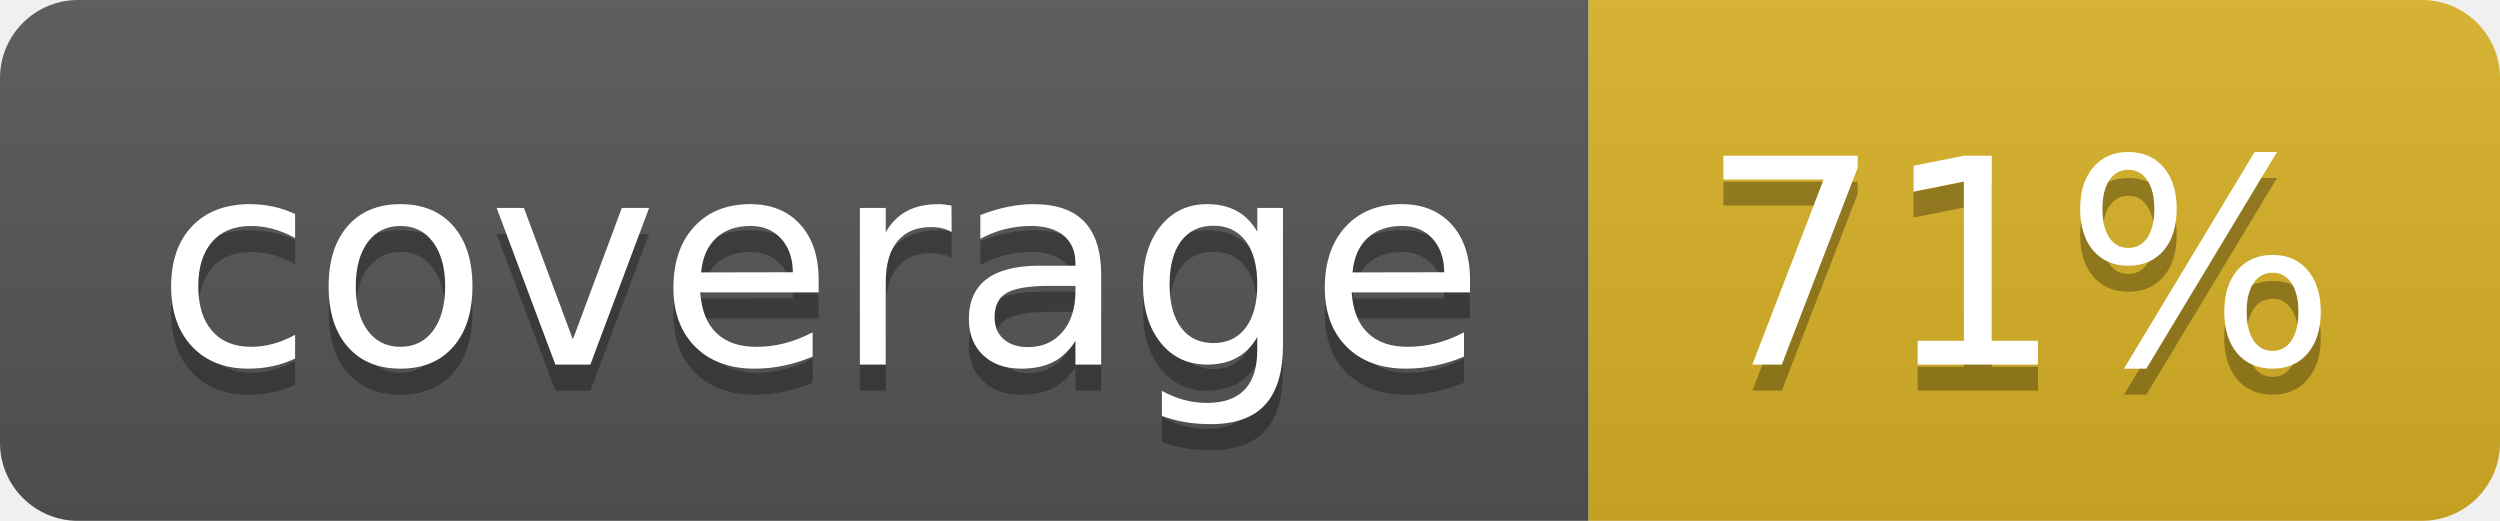
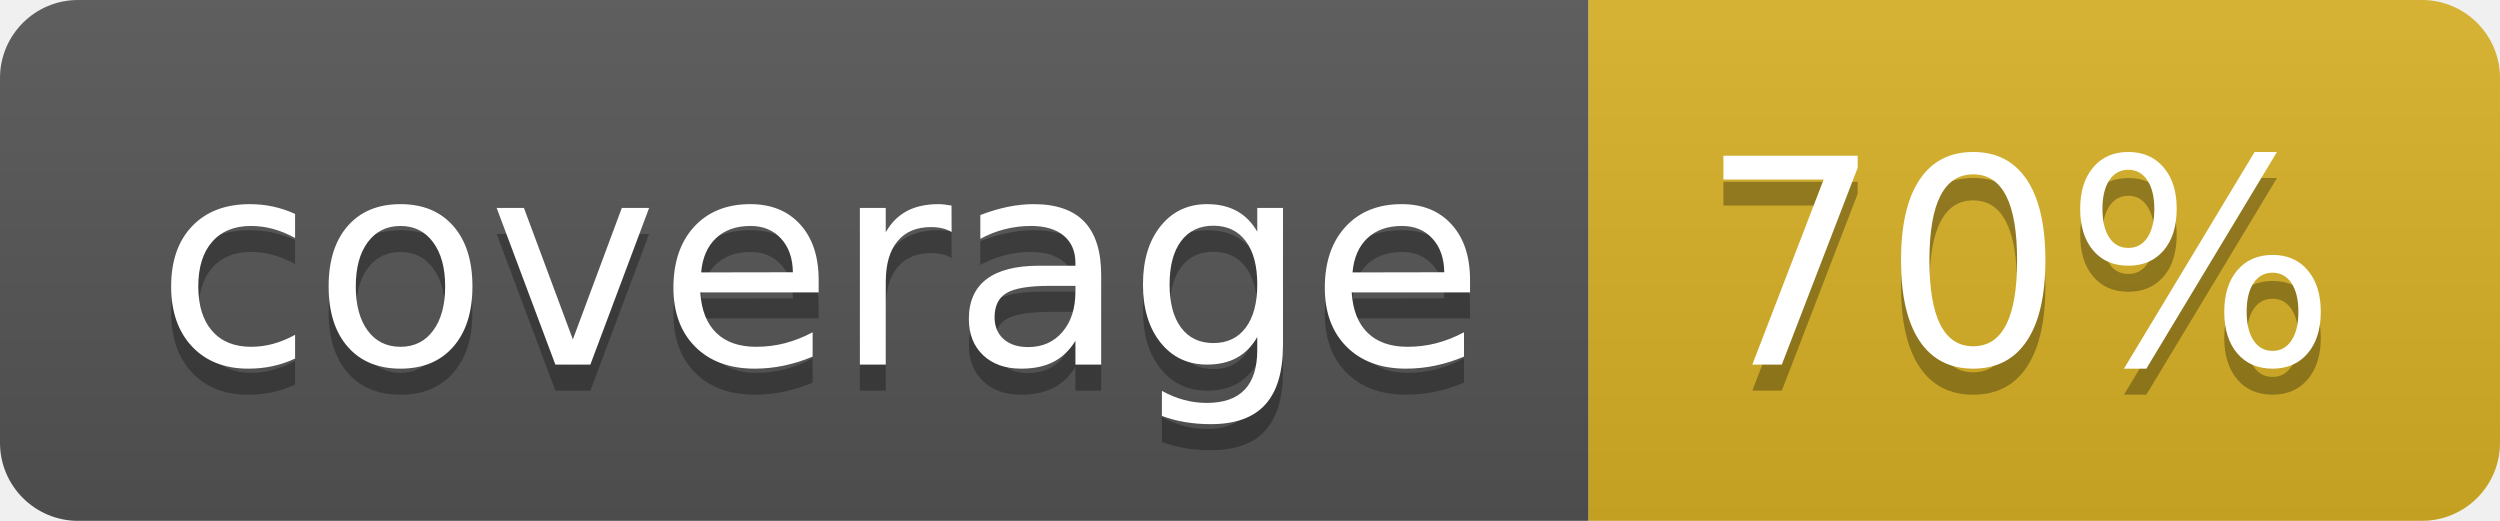
<svg xmlns="http://www.w3.org/2000/svg" width="96" height="20">
  <linearGradient id="b" x2="0" y2="100%">
    <stop offset="0" stop-color="#bbb" stop-opacity=".1" />
    <stop offset="1" stop-opacity=".1" />
  </linearGradient>
  <clipPath id="a">
    <rect width="96" height="20" rx="3" fill="#fff" />
  </clipPath>
  <g clip-path="url(#a)">
    <path fill="#555" d="M0 0h61v20H0z" />
    <path fill="#D9B226" d="M61 0h35v20H61z" />
    <path fill="url(#b)" d="M0 0h96v20H0z" />
  </g>
  <g fill="#fff" text-anchor="middle" font-family="DejaVu Sans,Verdana,Geneva,sans-serif" font-size="110">
    <text x="315" y="150" fill="#010101" fill-opacity=".3" transform="scale(.1)" textLength="510">coverage</text>
    <text x="315" y="140" transform="scale(.1)" textLength="510">coverage</text>
-     <text x="775" y="150" fill="#010101" fill-opacity=".3" transform="scale(.1)" textLength="250">71%</text>
-     <text x="775" y="140" transform="scale(.1)" textLength="250">71%</text>
+     <text x="775" y="150" fill="#010101" fill-opacity=".3" transform="scale(.1)" textLength="250">70%</text>
+     <text x="775" y="140" transform="scale(.1)" textLength="250">70%</text>
  </g>
</svg>
